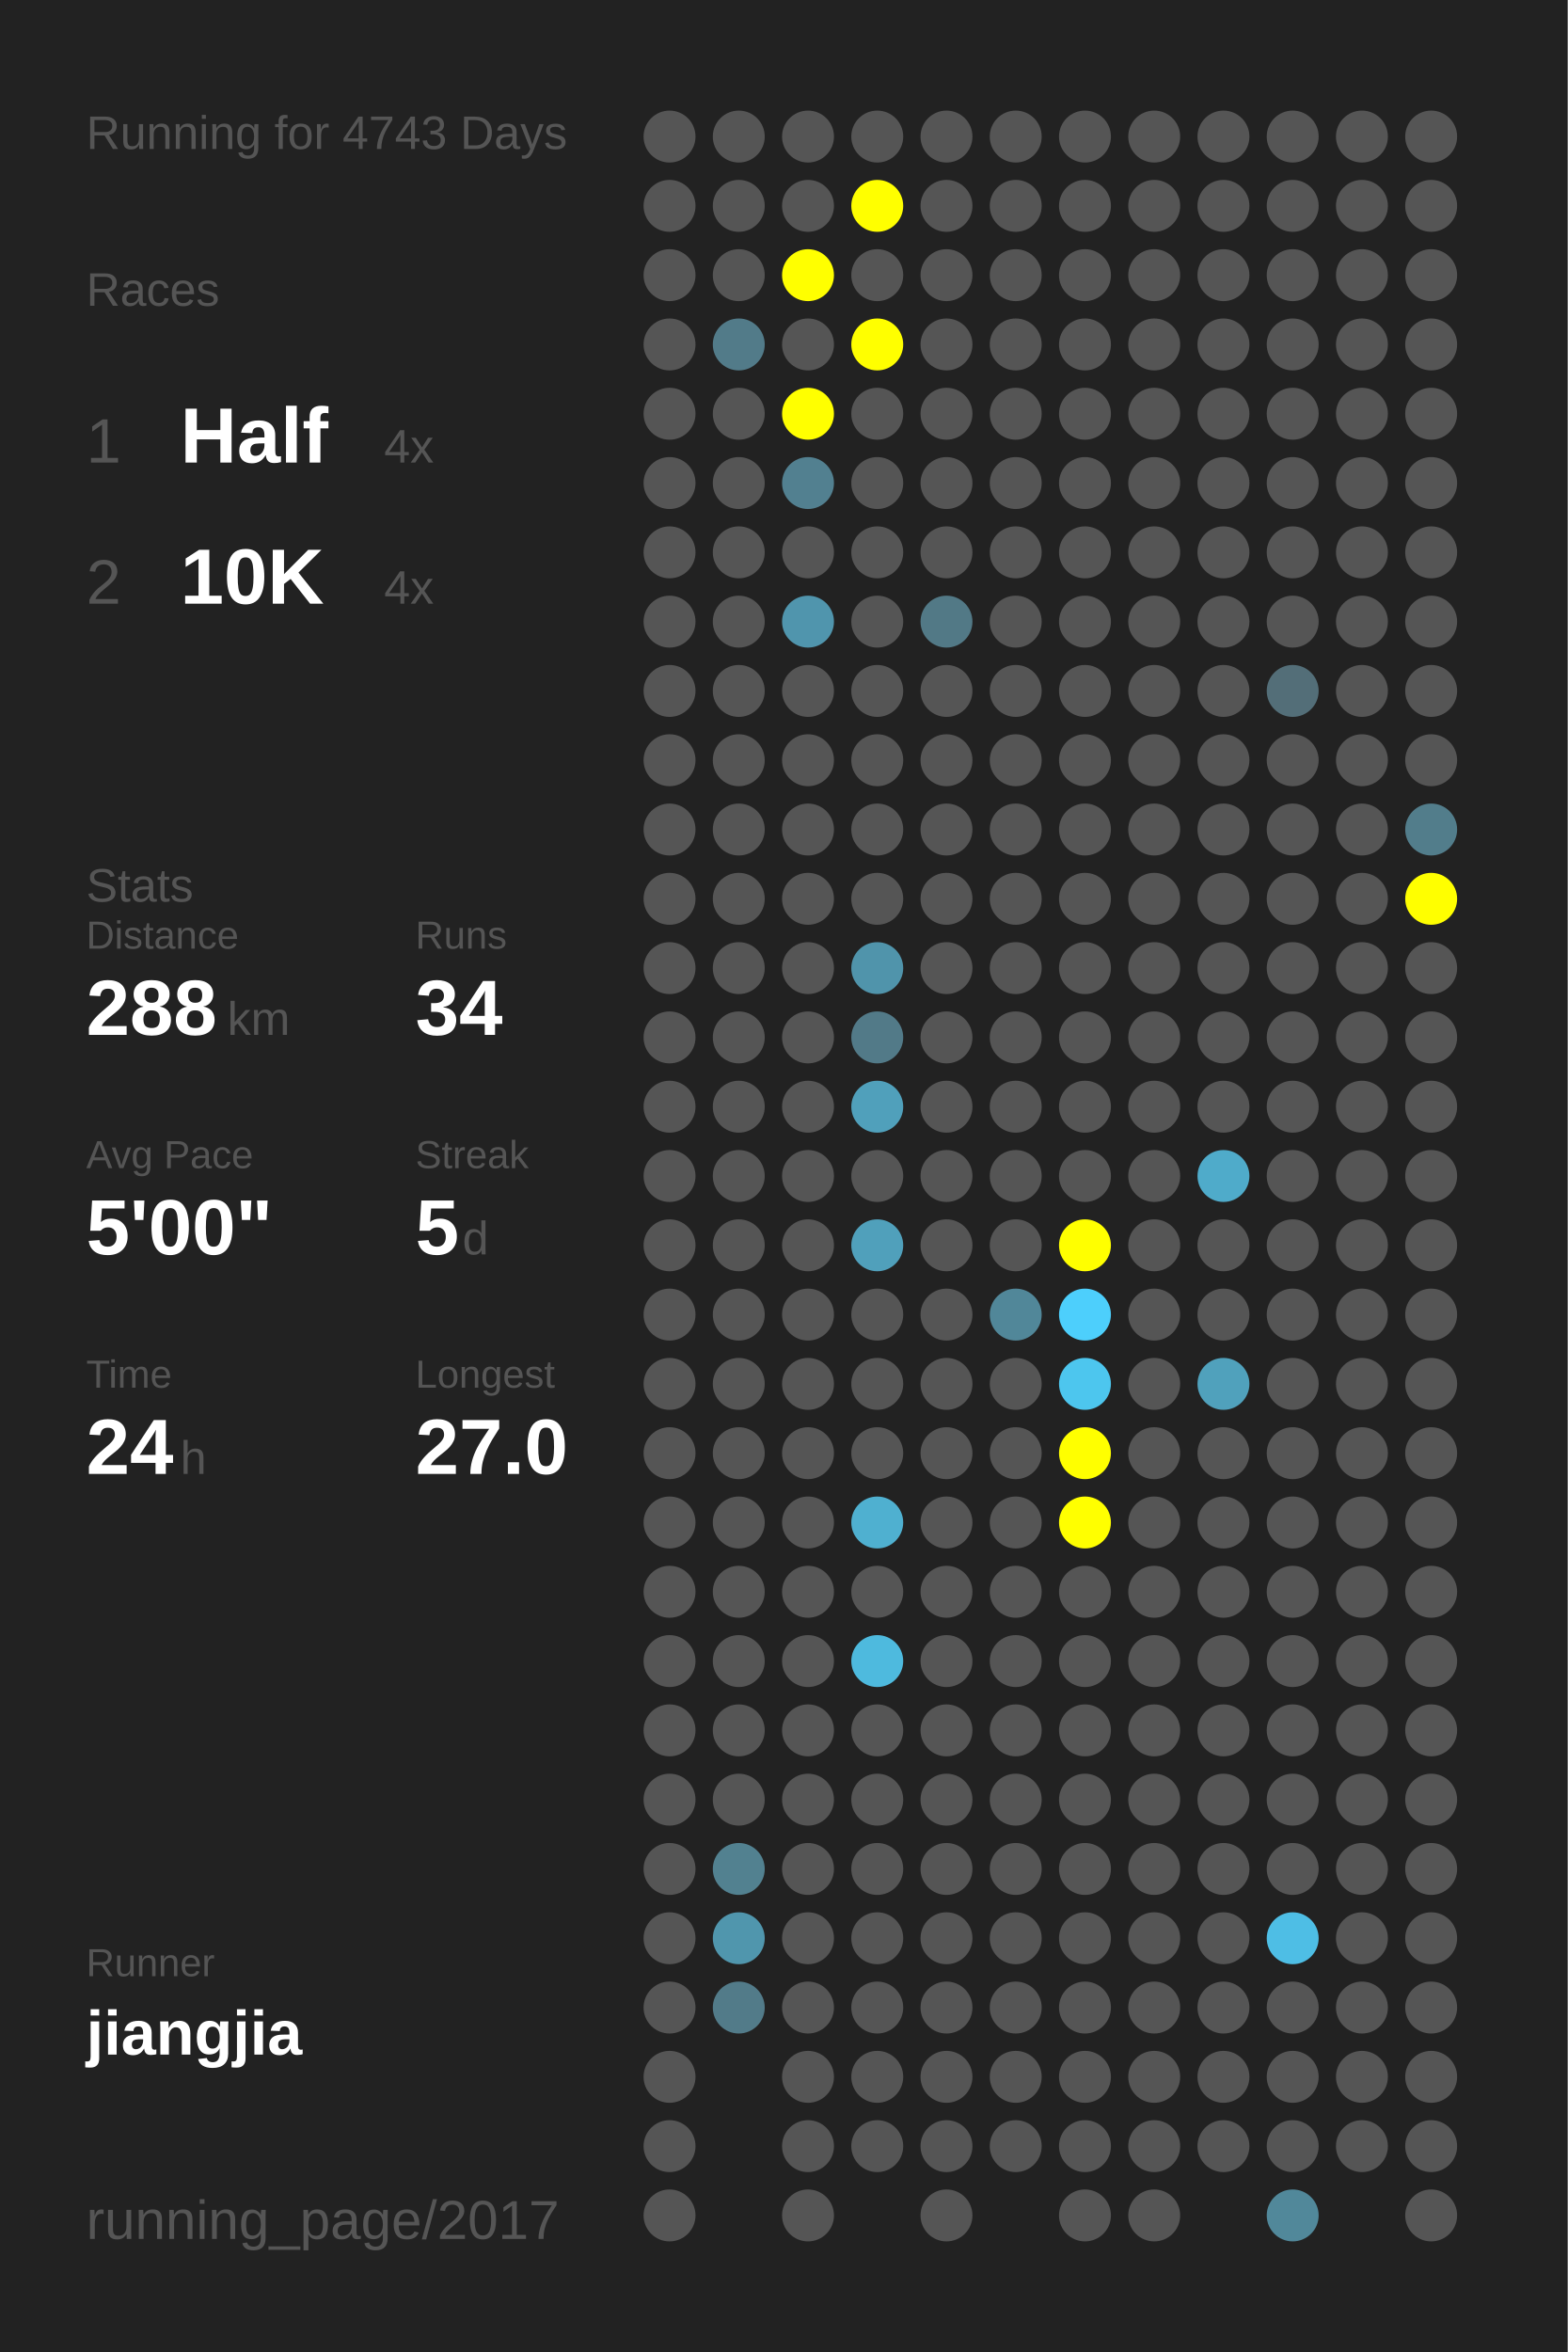
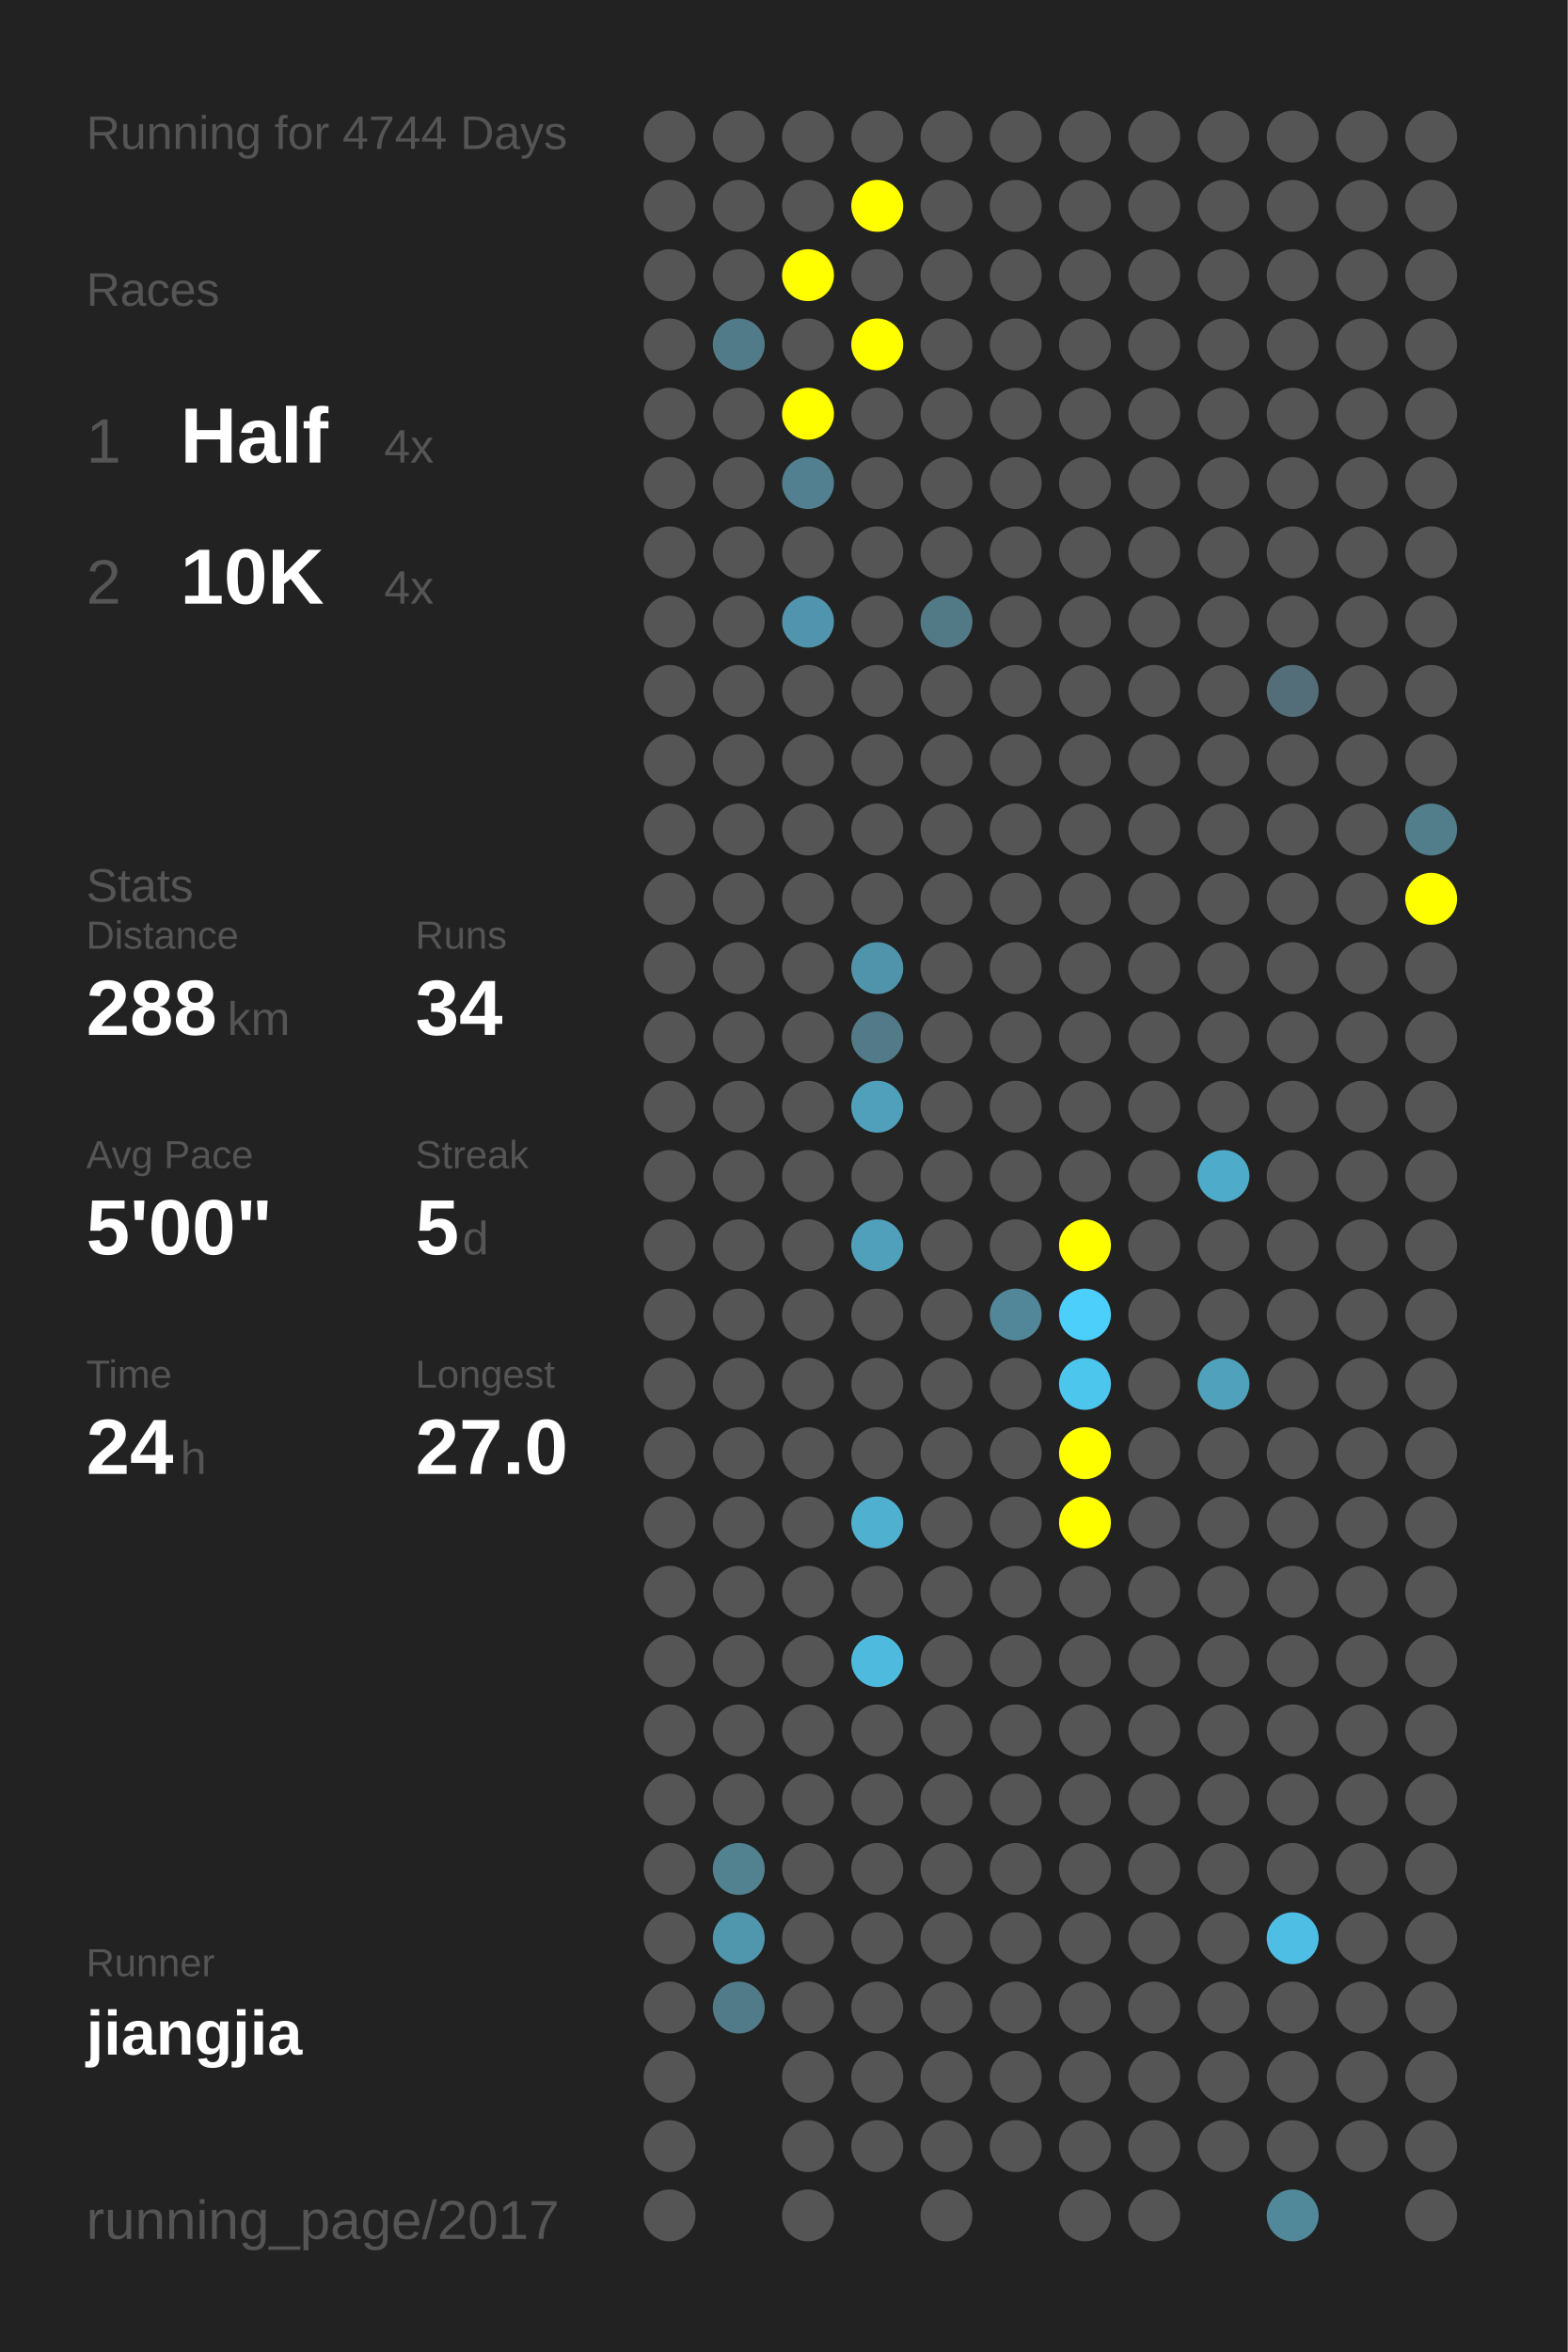
<svg xmlns="http://www.w3.org/2000/svg" baseProfile="full" height="300mm" version="1.1" viewBox="0,0,200,300" width="200mm">
  <defs />
  <rect fill="#222222" height="300" width="200" x="0" y="0" />
-   <text fill="#555555" style="font-size:6px; font-family:Arial;" x="11" y="19">Running for 4743 Days</text>
+   <text fill="#555555" style="font-size:6px; font-family:Arial;" x="11" y="19">Running for 4744 Days</text>
  <text fill="#555555" style="font-size:6px; font-family:Arial;" x="11" y="39">Races</text>
  <text fill="#555555" style="font-size:8px; font-family:Arial;" x="11" y="59">1</text>
  <text fill="#FFFFFF" style="font-size:10px; font-family:Arial; font-weight:bold;" x="23" y="59">Half</text>
  <text fill="#555555" style="font-size:6px; font-family:Arial;" x="49" y="59">4x</text>
  <text fill="#555555" style="font-size:8px; font-family:Arial;" x="11" y="77">2</text>
  <text fill="#FFFFFF" style="font-size:10px; font-family:Arial; font-weight:bold;" x="23" y="77">10K</text>
  <text fill="#555555" style="font-size:6px; font-family:Arial;" x="49" y="77">4x</text>
  <text fill="#555555" style="font-size:6px; font-family:Arial;" x="11" y="115">Stats</text>
  <text fill="#555555" style="font-size:5px; font-family:Arial;" x="11" y="121">Distance</text>
  <text fill="#FFFFFF" style="font-size:10px; font-family:Arial; font-weight:bold;" x="11" y="132">288</text>
  <text fill="#555555" style="font-size:6px; font-family:Arial;" x="29" y="132">km</text>
  <text fill="#555555" style="font-size:5px; font-family:Arial;" x="53" y="121">Runs</text>
  <text fill="#FFFFFF" style="font-size:10px; font-family:Arial; font-weight:bold;" x="53" y="132">34</text>
  <text fill="#555555" style="font-size:5px; font-family:Arial;" x="11" y="149">Avg Pace</text>
  <text fill="#FFFFFF" style="font-size:10px; font-family:Arial; font-weight:bold;" x="11" y="160">5'00"</text>
  <text fill="#555555" style="font-size:5px; font-family:Arial;" x="53" y="149">Streak</text>
  <text fill="#FFFFFF" style="font-size:10px; font-family:Arial; font-weight:bold;" x="53" y="160">5</text>
  <text fill="#555555" style="font-size:6px; font-family:Arial;" x="59" y="160">d</text>
  <text fill="#555555" style="font-size:5px; font-family:Arial;" x="11" y="177">Time</text>
  <text fill="#FFFFFF" style="font-size:10px; font-family:Arial; font-weight:bold;" x="11" y="188">24</text>
  <text fill="#555555" style="font-size:6px; font-family:Arial;" x="23" y="188">h</text>
  <text fill="#555555" style="font-size:5px; font-family:Arial;" x="53" y="177">Longest</text>
  <text fill="#FFFFFF" style="font-size:10px; font-family:Arial; font-weight:bold;" x="53" y="188">27.0</text>
  <text fill="#555555" style="font-size:5px; font-family:Arial;" x="11" y="252.065">Runner</text>
  <text fill="#FFFFFF" style="font-size:8px; font-family:Arial; font-weight:bold;" x="11" y="262.065">jiangjia</text>
  <text fill="#555555" style="font-size:7px; font-family:Arial;" x="11" y="285.581">running_page/2017</text>
  <circle cx="85.417" cy="17.419" fill="#555555" r="3.312" />
  <circle cx="85.417" cy="26.258" fill="#555555" r="3.312" />
  <circle cx="85.417" cy="35.097" fill="#555555" r="3.312" />
  <circle cx="85.417" cy="43.935" fill="#555555" r="3.312" />
  <circle cx="85.417" cy="52.774" fill="#555555" r="3.312" />
  <circle cx="85.417" cy="61.613" fill="#555555" r="3.312" />
  <circle cx="85.417" cy="70.452" fill="#555555" r="3.312" />
  <circle cx="85.417" cy="79.29" fill="#555555" r="3.312" />
  <circle cx="85.417" cy="88.129" fill="#555555" r="3.312" />
  <circle cx="85.417" cy="96.968" fill="#555555" r="3.312" />
  <circle cx="85.417" cy="105.806" fill="#555555" r="3.312" />
  <circle cx="85.417" cy="114.645" fill="#555555" r="3.312" />
  <circle cx="85.417" cy="123.484" fill="#555555" r="3.312" />
  <circle cx="85.417" cy="132.323" fill="#555555" r="3.312" />
  <circle cx="85.417" cy="141.161" fill="#555555" r="3.312" />
  <circle cx="85.417" cy="150" fill="#555555" r="3.312" />
  <circle cx="85.417" cy="158.839" fill="#555555" r="3.312" />
  <circle cx="85.417" cy="167.677" fill="#555555" r="3.312" />
  <circle cx="85.417" cy="176.516" fill="#555555" r="3.312" />
  <circle cx="85.417" cy="185.355" fill="#555555" r="3.312" />
  <circle cx="85.417" cy="194.194" fill="#555555" r="3.312" />
  <circle cx="85.417" cy="203.032" fill="#555555" r="3.312" />
  <circle cx="85.417" cy="211.871" fill="#555555" r="3.312" />
  <circle cx="85.417" cy="220.71" fill="#555555" r="3.312" />
  <circle cx="85.417" cy="229.548" fill="#555555" r="3.312" />
  <circle cx="85.417" cy="238.387" fill="#555555" r="3.312" />
  <circle cx="85.417" cy="247.226" fill="#555555" r="3.312" />
  <circle cx="85.417" cy="256.065" fill="#555555" r="3.312" />
  <circle cx="85.417" cy="264.903" fill="#555555" r="3.312" />
  <circle cx="85.417" cy="273.742" fill="#555555" r="3.312" />
  <circle cx="85.417" cy="282.581" fill="#555555" r="3.312" />
  <circle cx="94.25" cy="17.419" fill="#555555" r="3.312" />
  <circle cx="94.25" cy="26.258" fill="#555555" r="3.312" />
  <circle cx="94.25" cy="35.097" fill="#555555" r="3.312" />
  <circle cx="94.25" cy="43.935" fill="#527b89" r="3.312" />
  <circle cx="94.25" cy="52.774" fill="#555555" r="3.312" />
  <circle cx="94.25" cy="61.613" fill="#555555" r="3.312" />
  <circle cx="94.25" cy="70.452" fill="#555555" r="3.312" />
  <circle cx="94.25" cy="79.29" fill="#555555" r="3.312" />
  <circle cx="94.25" cy="88.129" fill="#555555" r="3.312" />
  <circle cx="94.25" cy="96.968" fill="#555555" r="3.312" />
  <circle cx="94.25" cy="105.806" fill="#555555" r="3.312" />
  <circle cx="94.25" cy="114.645" fill="#555555" r="3.312" />
  <circle cx="94.25" cy="123.484" fill="#555555" r="3.312" />
  <circle cx="94.25" cy="132.323" fill="#555555" r="3.312" />
  <circle cx="94.25" cy="141.161" fill="#555555" r="3.312" />
  <circle cx="94.25" cy="150" fill="#555555" r="3.312" />
  <circle cx="94.25" cy="158.839" fill="#555555" r="3.312" />
  <circle cx="94.25" cy="167.677" fill="#555555" r="3.312" />
  <circle cx="94.25" cy="176.516" fill="#555555" r="3.312" />
  <circle cx="94.25" cy="185.355" fill="#555555" r="3.312" />
  <circle cx="94.25" cy="194.194" fill="#555555" r="3.312" />
  <circle cx="94.25" cy="203.032" fill="#555555" r="3.312" />
  <circle cx="94.25" cy="211.871" fill="#555555" r="3.312" />
  <circle cx="94.25" cy="220.71" fill="#555555" r="3.312" />
  <circle cx="94.25" cy="229.548" fill="#555555" r="3.312" />
  <circle cx="94.25" cy="238.387" fill="#528190" r="3.312" />
  <circle cx="94.25" cy="247.226" fill="#5096ad" r="3.312" />
  <circle cx="94.25" cy="256.065" fill="#527b89" r="3.312" />
  <circle cx="103.083" cy="17.419" fill="#555555" r="3.312" />
  <circle cx="103.083" cy="26.258" fill="#555555" r="3.312" />
  <circle cx="103.083" cy="35.097" fill="#FFFF00" r="3.312" />
  <circle cx="103.083" cy="43.935" fill="#555555" r="3.312" />
  <circle cx="103.083" cy="52.774" fill="#FFFF00" r="3.312" />
  <circle cx="103.083" cy="61.613" fill="#528090" r="3.312" />
  <circle cx="103.083" cy="70.452" fill="#555555" r="3.312" />
  <circle cx="103.083" cy="79.29" fill="#5095ad" r="3.312" />
  <circle cx="103.083" cy="88.129" fill="#555555" r="3.312" />
  <circle cx="103.083" cy="96.968" fill="#555555" r="3.312" />
  <circle cx="103.083" cy="105.806" fill="#555555" r="3.312" />
  <circle cx="103.083" cy="114.645" fill="#555555" r="3.312" />
  <circle cx="103.083" cy="123.484" fill="#555555" r="3.312" />
  <circle cx="103.083" cy="132.323" fill="#555555" r="3.312" />
  <circle cx="103.083" cy="141.161" fill="#555555" r="3.312" />
  <circle cx="103.083" cy="150" fill="#555555" r="3.312" />
  <circle cx="103.083" cy="158.839" fill="#555555" r="3.312" />
  <circle cx="103.083" cy="167.677" fill="#555555" r="3.312" />
  <circle cx="103.083" cy="176.516" fill="#555555" r="3.312" />
  <circle cx="103.083" cy="185.355" fill="#555555" r="3.312" />
  <circle cx="103.083" cy="194.194" fill="#555555" r="3.312" />
  <circle cx="103.083" cy="203.032" fill="#555555" r="3.312" />
  <circle cx="103.083" cy="211.871" fill="#555555" r="3.312" />
  <circle cx="103.083" cy="220.71" fill="#555555" r="3.312" />
  <circle cx="103.083" cy="229.548" fill="#555555" r="3.312" />
  <circle cx="103.083" cy="238.387" fill="#555555" r="3.312" />
  <circle cx="103.083" cy="247.226" fill="#555555" r="3.312" />
  <circle cx="103.083" cy="256.065" fill="#555555" r="3.312" />
  <circle cx="103.083" cy="264.903" fill="#555555" r="3.312" />
  <circle cx="103.083" cy="273.742" fill="#555555" r="3.312" />
  <circle cx="103.083" cy="282.581" fill="#555555" r="3.312" />
  <circle cx="111.917" cy="17.419" fill="#555555" r="3.312" />
  <circle cx="111.917" cy="26.258" fill="#FFFF00" r="3.312" />
  <circle cx="111.917" cy="35.097" fill="#555555" r="3.312" />
  <circle cx="111.917" cy="43.935" fill="#FFFF00" r="3.312" />
  <circle cx="111.917" cy="52.774" fill="#555555" r="3.312" />
  <circle cx="111.917" cy="61.613" fill="#555555" r="3.312" />
  <circle cx="111.917" cy="70.452" fill="#555555" r="3.312" />
  <circle cx="111.917" cy="79.29" fill="#555555" r="3.312" />
  <circle cx="111.917" cy="88.129" fill="#555555" r="3.312" />
  <circle cx="111.917" cy="96.968" fill="#555555" r="3.312" />
  <circle cx="111.917" cy="105.806" fill="#555555" r="3.312" />
  <circle cx="111.917" cy="114.645" fill="#555555" r="3.312" />
  <circle cx="111.917" cy="123.484" fill="#5094ab" r="3.312" />
  <circle cx="111.917" cy="132.323" fill="#527a88" r="3.312" />
  <circle cx="111.917" cy="141.161" fill="#50a0bb" r="3.312" />
  <circle cx="111.917" cy="150" fill="#555555" r="3.312" />
  <circle cx="111.917" cy="158.839" fill="#50a0bb" r="3.312" />
  <circle cx="111.917" cy="167.677" fill="#555555" r="3.312" />
  <circle cx="111.917" cy="176.516" fill="#555555" r="3.312" />
  <circle cx="111.917" cy="185.355" fill="#555555" r="3.312" />
  <circle cx="111.917" cy="194.194" fill="#4fb0d0" r="3.312" />
  <circle cx="111.917" cy="203.032" fill="#555555" r="3.312" />
  <circle cx="111.917" cy="211.871" fill="#4ebade" r="3.312" />
  <circle cx="111.917" cy="220.71" fill="#555555" r="3.312" />
  <circle cx="111.917" cy="229.548" fill="#555555" r="3.312" />
  <circle cx="111.917" cy="238.387" fill="#555555" r="3.312" />
  <circle cx="111.917" cy="247.226" fill="#555555" r="3.312" />
  <circle cx="111.917" cy="256.065" fill="#555555" r="3.312" />
  <circle cx="111.917" cy="264.903" fill="#555555" r="3.312" />
  <circle cx="111.917" cy="273.742" fill="#555555" r="3.312" />
  <circle cx="120.75" cy="17.419" fill="#555555" r="3.312" />
  <circle cx="120.75" cy="26.258" fill="#555555" r="3.312" />
  <circle cx="120.75" cy="35.097" fill="#555555" r="3.312" />
  <circle cx="120.75" cy="43.935" fill="#555555" r="3.312" />
  <circle cx="120.75" cy="52.774" fill="#555555" r="3.312" />
  <circle cx="120.75" cy="61.613" fill="#555555" r="3.312" />
  <circle cx="120.75" cy="70.452" fill="#555555" r="3.312" />
  <circle cx="120.75" cy="79.29" fill="#527986" r="3.312" />
  <circle cx="120.75" cy="88.129" fill="#555555" r="3.312" />
  <circle cx="120.75" cy="96.968" fill="#555555" r="3.312" />
  <circle cx="120.75" cy="105.806" fill="#555555" r="3.312" />
  <circle cx="120.75" cy="114.645" fill="#555555" r="3.312" />
  <circle cx="120.75" cy="123.484" fill="#555555" r="3.312" />
  <circle cx="120.75" cy="132.323" fill="#555555" r="3.312" />
  <circle cx="120.75" cy="141.161" fill="#555555" r="3.312" />
  <circle cx="120.75" cy="150" fill="#555555" r="3.312" />
  <circle cx="120.75" cy="158.839" fill="#555555" r="3.312" />
  <circle cx="120.75" cy="167.677" fill="#555555" r="3.312" />
  <circle cx="120.75" cy="176.516" fill="#555555" r="3.312" />
  <circle cx="120.75" cy="185.355" fill="#555555" r="3.312" />
  <circle cx="120.75" cy="194.194" fill="#555555" r="3.312" />
  <circle cx="120.75" cy="203.032" fill="#555555" r="3.312" />
  <circle cx="120.75" cy="211.871" fill="#555555" r="3.312" />
  <circle cx="120.75" cy="220.71" fill="#555555" r="3.312" />
  <circle cx="120.75" cy="229.548" fill="#555555" r="3.312" />
  <circle cx="120.75" cy="238.387" fill="#555555" r="3.312" />
  <circle cx="120.75" cy="247.226" fill="#555555" r="3.312" />
  <circle cx="120.75" cy="256.065" fill="#555555" r="3.312" />
  <circle cx="120.75" cy="264.903" fill="#555555" r="3.312" />
  <circle cx="120.75" cy="273.742" fill="#555555" r="3.312" />
  <circle cx="120.75" cy="282.581" fill="#555555" r="3.312" />
  <circle cx="129.583" cy="17.419" fill="#555555" r="3.312" />
  <circle cx="129.583" cy="26.258" fill="#555555" r="3.312" />
  <circle cx="129.583" cy="35.097" fill="#555555" r="3.312" />
  <circle cx="129.583" cy="43.935" fill="#555555" r="3.312" />
  <circle cx="129.583" cy="52.774" fill="#555555" r="3.312" />
  <circle cx="129.583" cy="61.613" fill="#555555" r="3.312" />
  <circle cx="129.583" cy="70.452" fill="#555555" r="3.312" />
  <circle cx="129.583" cy="79.29" fill="#555555" r="3.312" />
  <circle cx="129.583" cy="88.129" fill="#555555" r="3.312" />
  <circle cx="129.583" cy="96.968" fill="#555555" r="3.312" />
  <circle cx="129.583" cy="105.806" fill="#555555" r="3.312" />
  <circle cx="129.583" cy="114.645" fill="#555555" r="3.312" />
  <circle cx="129.583" cy="123.484" fill="#555555" r="3.312" />
  <circle cx="129.583" cy="132.323" fill="#555555" r="3.312" />
  <circle cx="129.583" cy="141.161" fill="#555555" r="3.312" />
  <circle cx="129.583" cy="150" fill="#555555" r="3.312" />
  <circle cx="129.583" cy="158.839" fill="#555555" r="3.312" />
  <circle cx="129.583" cy="167.677" fill="#518799" r="3.312" />
  <circle cx="129.583" cy="176.516" fill="#555555" r="3.312" />
  <circle cx="129.583" cy="185.355" fill="#555555" r="3.312" />
  <circle cx="129.583" cy="194.194" fill="#555555" r="3.312" />
  <circle cx="129.583" cy="203.032" fill="#555555" r="3.312" />
  <circle cx="129.583" cy="211.871" fill="#555555" r="3.312" />
  <circle cx="129.583" cy="220.71" fill="#555555" r="3.312" />
  <circle cx="129.583" cy="229.548" fill="#555555" r="3.312" />
  <circle cx="129.583" cy="238.387" fill="#555555" r="3.312" />
  <circle cx="129.583" cy="247.226" fill="#555555" r="3.312" />
  <circle cx="129.583" cy="256.065" fill="#555555" r="3.312" />
  <circle cx="129.583" cy="264.903" fill="#555555" r="3.312" />
  <circle cx="129.583" cy="273.742" fill="#555555" r="3.312" />
  <circle cx="138.417" cy="17.419" fill="#555555" r="3.312" />
  <circle cx="138.417" cy="26.258" fill="#555555" r="3.312" />
  <circle cx="138.417" cy="35.097" fill="#555555" r="3.312" />
  <circle cx="138.417" cy="43.935" fill="#555555" r="3.312" />
  <circle cx="138.417" cy="52.774" fill="#555555" r="3.312" />
  <circle cx="138.417" cy="61.613" fill="#555555" r="3.312" />
  <circle cx="138.417" cy="70.452" fill="#555555" r="3.312" />
  <circle cx="138.417" cy="79.29" fill="#555555" r="3.312" />
  <circle cx="138.417" cy="88.129" fill="#555555" r="3.312" />
  <circle cx="138.417" cy="96.968" fill="#555555" r="3.312" />
  <circle cx="138.417" cy="105.806" fill="#555555" r="3.312" />
  <circle cx="138.417" cy="114.645" fill="#555555" r="3.312" />
  <circle cx="138.417" cy="123.484" fill="#555555" r="3.312" />
  <circle cx="138.417" cy="132.323" fill="#555555" r="3.312" />
  <circle cx="138.417" cy="141.161" fill="#555555" r="3.312" />
  <circle cx="138.417" cy="150" fill="#555555" r="3.312" />
  <circle cx="138.417" cy="158.839" fill="#FFFF00" r="3.312" />
  <circle cx="138.417" cy="167.677" fill="#4dcffc" r="3.312" />
  <circle cx="138.417" cy="176.516" fill="#4dc6ee" r="3.312" />
  <circle cx="138.417" cy="185.355" fill="#FFFF00" r="3.312" />
  <circle cx="138.417" cy="194.194" fill="#FFFF00" r="3.312" />
  <circle cx="138.417" cy="203.032" fill="#555555" r="3.312" />
  <circle cx="138.417" cy="211.871" fill="#555555" r="3.312" />
  <circle cx="138.417" cy="220.71" fill="#555555" r="3.312" />
  <circle cx="138.417" cy="229.548" fill="#555555" r="3.312" />
  <circle cx="138.417" cy="238.387" fill="#555555" r="3.312" />
  <circle cx="138.417" cy="247.226" fill="#555555" r="3.312" />
  <circle cx="138.417" cy="256.065" fill="#555555" r="3.312" />
  <circle cx="138.417" cy="264.903" fill="#555555" r="3.312" />
  <circle cx="138.417" cy="273.742" fill="#555555" r="3.312" />
  <circle cx="138.417" cy="282.581" fill="#555555" r="3.312" />
  <circle cx="147.25" cy="17.419" fill="#555555" r="3.312" />
  <circle cx="147.25" cy="26.258" fill="#555555" r="3.312" />
  <circle cx="147.25" cy="35.097" fill="#555555" r="3.312" />
  <circle cx="147.25" cy="43.935" fill="#555555" r="3.312" />
  <circle cx="147.25" cy="52.774" fill="#555555" r="3.312" />
  <circle cx="147.25" cy="61.613" fill="#555555" r="3.312" />
  <circle cx="147.25" cy="70.452" fill="#555555" r="3.312" />
  <circle cx="147.25" cy="79.29" fill="#555555" r="3.312" />
  <circle cx="147.25" cy="88.129" fill="#555555" r="3.312" />
  <circle cx="147.25" cy="96.968" fill="#555555" r="3.312" />
  <circle cx="147.25" cy="105.806" fill="#555555" r="3.312" />
  <circle cx="147.25" cy="114.645" fill="#555555" r="3.312" />
  <circle cx="147.25" cy="123.484" fill="#555555" r="3.312" />
  <circle cx="147.25" cy="132.323" fill="#555555" r="3.312" />
  <circle cx="147.25" cy="141.161" fill="#555555" r="3.312" />
  <circle cx="147.25" cy="150" fill="#555555" r="3.312" />
  <circle cx="147.25" cy="158.839" fill="#555555" r="3.312" />
  <circle cx="147.25" cy="167.677" fill="#555555" r="3.312" />
  <circle cx="147.25" cy="176.516" fill="#555555" r="3.312" />
  <circle cx="147.25" cy="185.355" fill="#555555" r="3.312" />
  <circle cx="147.25" cy="194.194" fill="#555555" r="3.312" />
  <circle cx="147.25" cy="203.032" fill="#555555" r="3.312" />
  <circle cx="147.25" cy="211.871" fill="#555555" r="3.312" />
  <circle cx="147.25" cy="220.71" fill="#555555" r="3.312" />
  <circle cx="147.25" cy="229.548" fill="#555555" r="3.312" />
  <circle cx="147.25" cy="238.387" fill="#555555" r="3.312" />
  <circle cx="147.25" cy="247.226" fill="#555555" r="3.312" />
  <circle cx="147.25" cy="256.065" fill="#555555" r="3.312" />
  <circle cx="147.25" cy="264.903" fill="#555555" r="3.312" />
  <circle cx="147.25" cy="273.742" fill="#555555" r="3.312" />
  <circle cx="147.25" cy="282.581" fill="#555555" r="3.312" />
  <circle cx="156.083" cy="17.419" fill="#555555" r="3.312" />
  <circle cx="156.083" cy="26.258" fill="#555555" r="3.312" />
  <circle cx="156.083" cy="35.097" fill="#555555" r="3.312" />
  <circle cx="156.083" cy="43.935" fill="#555555" r="3.312" />
  <circle cx="156.083" cy="52.774" fill="#555555" r="3.312" />
  <circle cx="156.083" cy="61.613" fill="#555555" r="3.312" />
  <circle cx="156.083" cy="70.452" fill="#555555" r="3.312" />
  <circle cx="156.083" cy="79.29" fill="#555555" r="3.312" />
  <circle cx="156.083" cy="88.129" fill="#555555" r="3.312" />
  <circle cx="156.083" cy="96.968" fill="#555555" r="3.312" />
  <circle cx="156.083" cy="105.806" fill="#555555" r="3.312" />
  <circle cx="156.083" cy="114.645" fill="#555555" r="3.312" />
  <circle cx="156.083" cy="123.484" fill="#555555" r="3.312" />
  <circle cx="156.083" cy="132.323" fill="#555555" r="3.312" />
  <circle cx="156.083" cy="141.161" fill="#555555" r="3.312" />
  <circle cx="156.083" cy="150" fill="#4fabca" r="3.312" />
  <circle cx="156.083" cy="158.839" fill="#555555" r="3.312" />
  <circle cx="156.083" cy="167.677" fill="#555555" r="3.312" />
  <circle cx="156.083" cy="176.516" fill="#50a1bc" r="3.312" />
  <circle cx="156.083" cy="185.355" fill="#555555" r="3.312" />
  <circle cx="156.083" cy="194.194" fill="#555555" r="3.312" />
  <circle cx="156.083" cy="203.032" fill="#555555" r="3.312" />
  <circle cx="156.083" cy="211.871" fill="#555555" r="3.312" />
  <circle cx="156.083" cy="220.71" fill="#555555" r="3.312" />
  <circle cx="156.083" cy="229.548" fill="#555555" r="3.312" />
  <circle cx="156.083" cy="238.387" fill="#555555" r="3.312" />
  <circle cx="156.083" cy="247.226" fill="#555555" r="3.312" />
  <circle cx="156.083" cy="256.065" fill="#555555" r="3.312" />
  <circle cx="156.083" cy="264.903" fill="#555555" r="3.312" />
  <circle cx="156.083" cy="273.742" fill="#555555" r="3.312" />
  <circle cx="164.917" cy="17.419" fill="#555555" r="3.312" />
  <circle cx="164.917" cy="26.258" fill="#555555" r="3.312" />
  <circle cx="164.917" cy="35.097" fill="#555555" r="3.312" />
  <circle cx="164.917" cy="43.935" fill="#555555" r="3.312" />
  <circle cx="164.917" cy="52.774" fill="#555555" r="3.312" />
  <circle cx="164.917" cy="61.613" fill="#555555" r="3.312" />
  <circle cx="164.917" cy="70.452" fill="#555555" r="3.312" />
  <circle cx="164.917" cy="79.29" fill="#555555" r="3.312" />
  <circle cx="164.917" cy="88.129" fill="#536e78" r="3.312" />
  <circle cx="164.917" cy="96.968" fill="#555555" r="3.312" />
  <circle cx="164.917" cy="105.806" fill="#555555" r="3.312" />
  <circle cx="164.917" cy="114.645" fill="#555555" r="3.312" />
  <circle cx="164.917" cy="123.484" fill="#555555" r="3.312" />
  <circle cx="164.917" cy="132.323" fill="#555555" r="3.312" />
  <circle cx="164.917" cy="141.161" fill="#555555" r="3.312" />
  <circle cx="164.917" cy="150" fill="#555555" r="3.312" />
  <circle cx="164.917" cy="158.839" fill="#555555" r="3.312" />
  <circle cx="164.917" cy="167.677" fill="#555555" r="3.312" />
  <circle cx="164.917" cy="176.516" fill="#555555" r="3.312" />
  <circle cx="164.917" cy="185.355" fill="#555555" r="3.312" />
  <circle cx="164.917" cy="194.194" fill="#555555" r="3.312" />
  <circle cx="164.917" cy="203.032" fill="#555555" r="3.312" />
  <circle cx="164.917" cy="211.871" fill="#555555" r="3.312" />
  <circle cx="164.917" cy="220.71" fill="#555555" r="3.312" />
  <circle cx="164.917" cy="229.548" fill="#555555" r="3.312" />
  <circle cx="164.917" cy="238.387" fill="#555555" r="3.312" />
  <circle cx="164.917" cy="247.226" fill="#4ebee5" r="3.312" />
  <circle cx="164.917" cy="256.065" fill="#555555" r="3.312" />
  <circle cx="164.917" cy="264.903" fill="#555555" r="3.312" />
  <circle cx="164.917" cy="273.742" fill="#555555" r="3.312" />
  <circle cx="164.917" cy="282.581" fill="#51889a" r="3.312" />
  <circle cx="173.75" cy="17.419" fill="#555555" r="3.312" />
  <circle cx="173.75" cy="26.258" fill="#555555" r="3.312" />
  <circle cx="173.75" cy="35.097" fill="#555555" r="3.312" />
  <circle cx="173.75" cy="43.935" fill="#555555" r="3.312" />
  <circle cx="173.75" cy="52.774" fill="#555555" r="3.312" />
  <circle cx="173.75" cy="61.613" fill="#555555" r="3.312" />
  <circle cx="173.75" cy="70.452" fill="#555555" r="3.312" />
  <circle cx="173.75" cy="79.29" fill="#555555" r="3.312" />
  <circle cx="173.75" cy="88.129" fill="#555555" r="3.312" />
  <circle cx="173.75" cy="96.968" fill="#555555" r="3.312" />
  <circle cx="173.75" cy="105.806" fill="#555555" r="3.312" />
  <circle cx="173.75" cy="114.645" fill="#555555" r="3.312" />
  <circle cx="173.75" cy="123.484" fill="#555555" r="3.312" />
  <circle cx="173.75" cy="132.323" fill="#555555" r="3.312" />
  <circle cx="173.75" cy="141.161" fill="#555555" r="3.312" />
  <circle cx="173.75" cy="150" fill="#555555" r="3.312" />
  <circle cx="173.75" cy="158.839" fill="#555555" r="3.312" />
  <circle cx="173.75" cy="167.677" fill="#555555" r="3.312" />
  <circle cx="173.75" cy="176.516" fill="#555555" r="3.312" />
  <circle cx="173.75" cy="185.355" fill="#555555" r="3.312" />
  <circle cx="173.75" cy="194.194" fill="#555555" r="3.312" />
  <circle cx="173.75" cy="203.032" fill="#555555" r="3.312" />
  <circle cx="173.75" cy="211.871" fill="#555555" r="3.312" />
  <circle cx="173.75" cy="220.71" fill="#555555" r="3.312" />
  <circle cx="173.75" cy="229.548" fill="#555555" r="3.312" />
  <circle cx="173.75" cy="238.387" fill="#555555" r="3.312" />
  <circle cx="173.75" cy="247.226" fill="#555555" r="3.312" />
  <circle cx="173.75" cy="256.065" fill="#555555" r="3.312" />
  <circle cx="173.75" cy="264.903" fill="#555555" r="3.312" />
  <circle cx="173.75" cy="273.742" fill="#555555" r="3.312" />
  <circle cx="182.583" cy="17.419" fill="#555555" r="3.312" />
  <circle cx="182.583" cy="26.258" fill="#555555" r="3.312" />
  <circle cx="182.583" cy="35.097" fill="#555555" r="3.312" />
  <circle cx="182.583" cy="43.935" fill="#555555" r="3.312" />
  <circle cx="182.583" cy="52.774" fill="#555555" r="3.312" />
  <circle cx="182.583" cy="61.613" fill="#555555" r="3.312" />
  <circle cx="182.583" cy="70.452" fill="#555555" r="3.312" />
  <circle cx="182.583" cy="79.29" fill="#555555" r="3.312" />
  <circle cx="182.583" cy="88.129" fill="#555555" r="3.312" />
  <circle cx="182.583" cy="96.968" fill="#555555" r="3.312" />
  <circle cx="182.583" cy="105.806" fill="#527d8b" r="3.312" />
  <circle cx="182.583" cy="114.645" fill="#FFFF00" r="3.312" />
  <circle cx="182.583" cy="123.484" fill="#555555" r="3.312" />
  <circle cx="182.583" cy="132.323" fill="#555555" r="3.312" />
  <circle cx="182.583" cy="141.161" fill="#555555" r="3.312" />
  <circle cx="182.583" cy="150" fill="#555555" r="3.312" />
  <circle cx="182.583" cy="158.839" fill="#555555" r="3.312" />
  <circle cx="182.583" cy="167.677" fill="#555555" r="3.312" />
  <circle cx="182.583" cy="176.516" fill="#555555" r="3.312" />
  <circle cx="182.583" cy="185.355" fill="#555555" r="3.312" />
  <circle cx="182.583" cy="194.194" fill="#555555" r="3.312" />
  <circle cx="182.583" cy="203.032" fill="#555555" r="3.312" />
  <circle cx="182.583" cy="211.871" fill="#555555" r="3.312" />
  <circle cx="182.583" cy="220.71" fill="#555555" r="3.312" />
  <circle cx="182.583" cy="229.548" fill="#555555" r="3.312" />
  <circle cx="182.583" cy="238.387" fill="#555555" r="3.312" />
  <circle cx="182.583" cy="247.226" fill="#555555" r="3.312" />
  <circle cx="182.583" cy="256.065" fill="#555555" r="3.312" />
  <circle cx="182.583" cy="264.903" fill="#555555" r="3.312" />
  <circle cx="182.583" cy="273.742" fill="#555555" r="3.312" />
  <circle cx="182.583" cy="282.581" fill="#555555" r="3.312" />
</svg>
